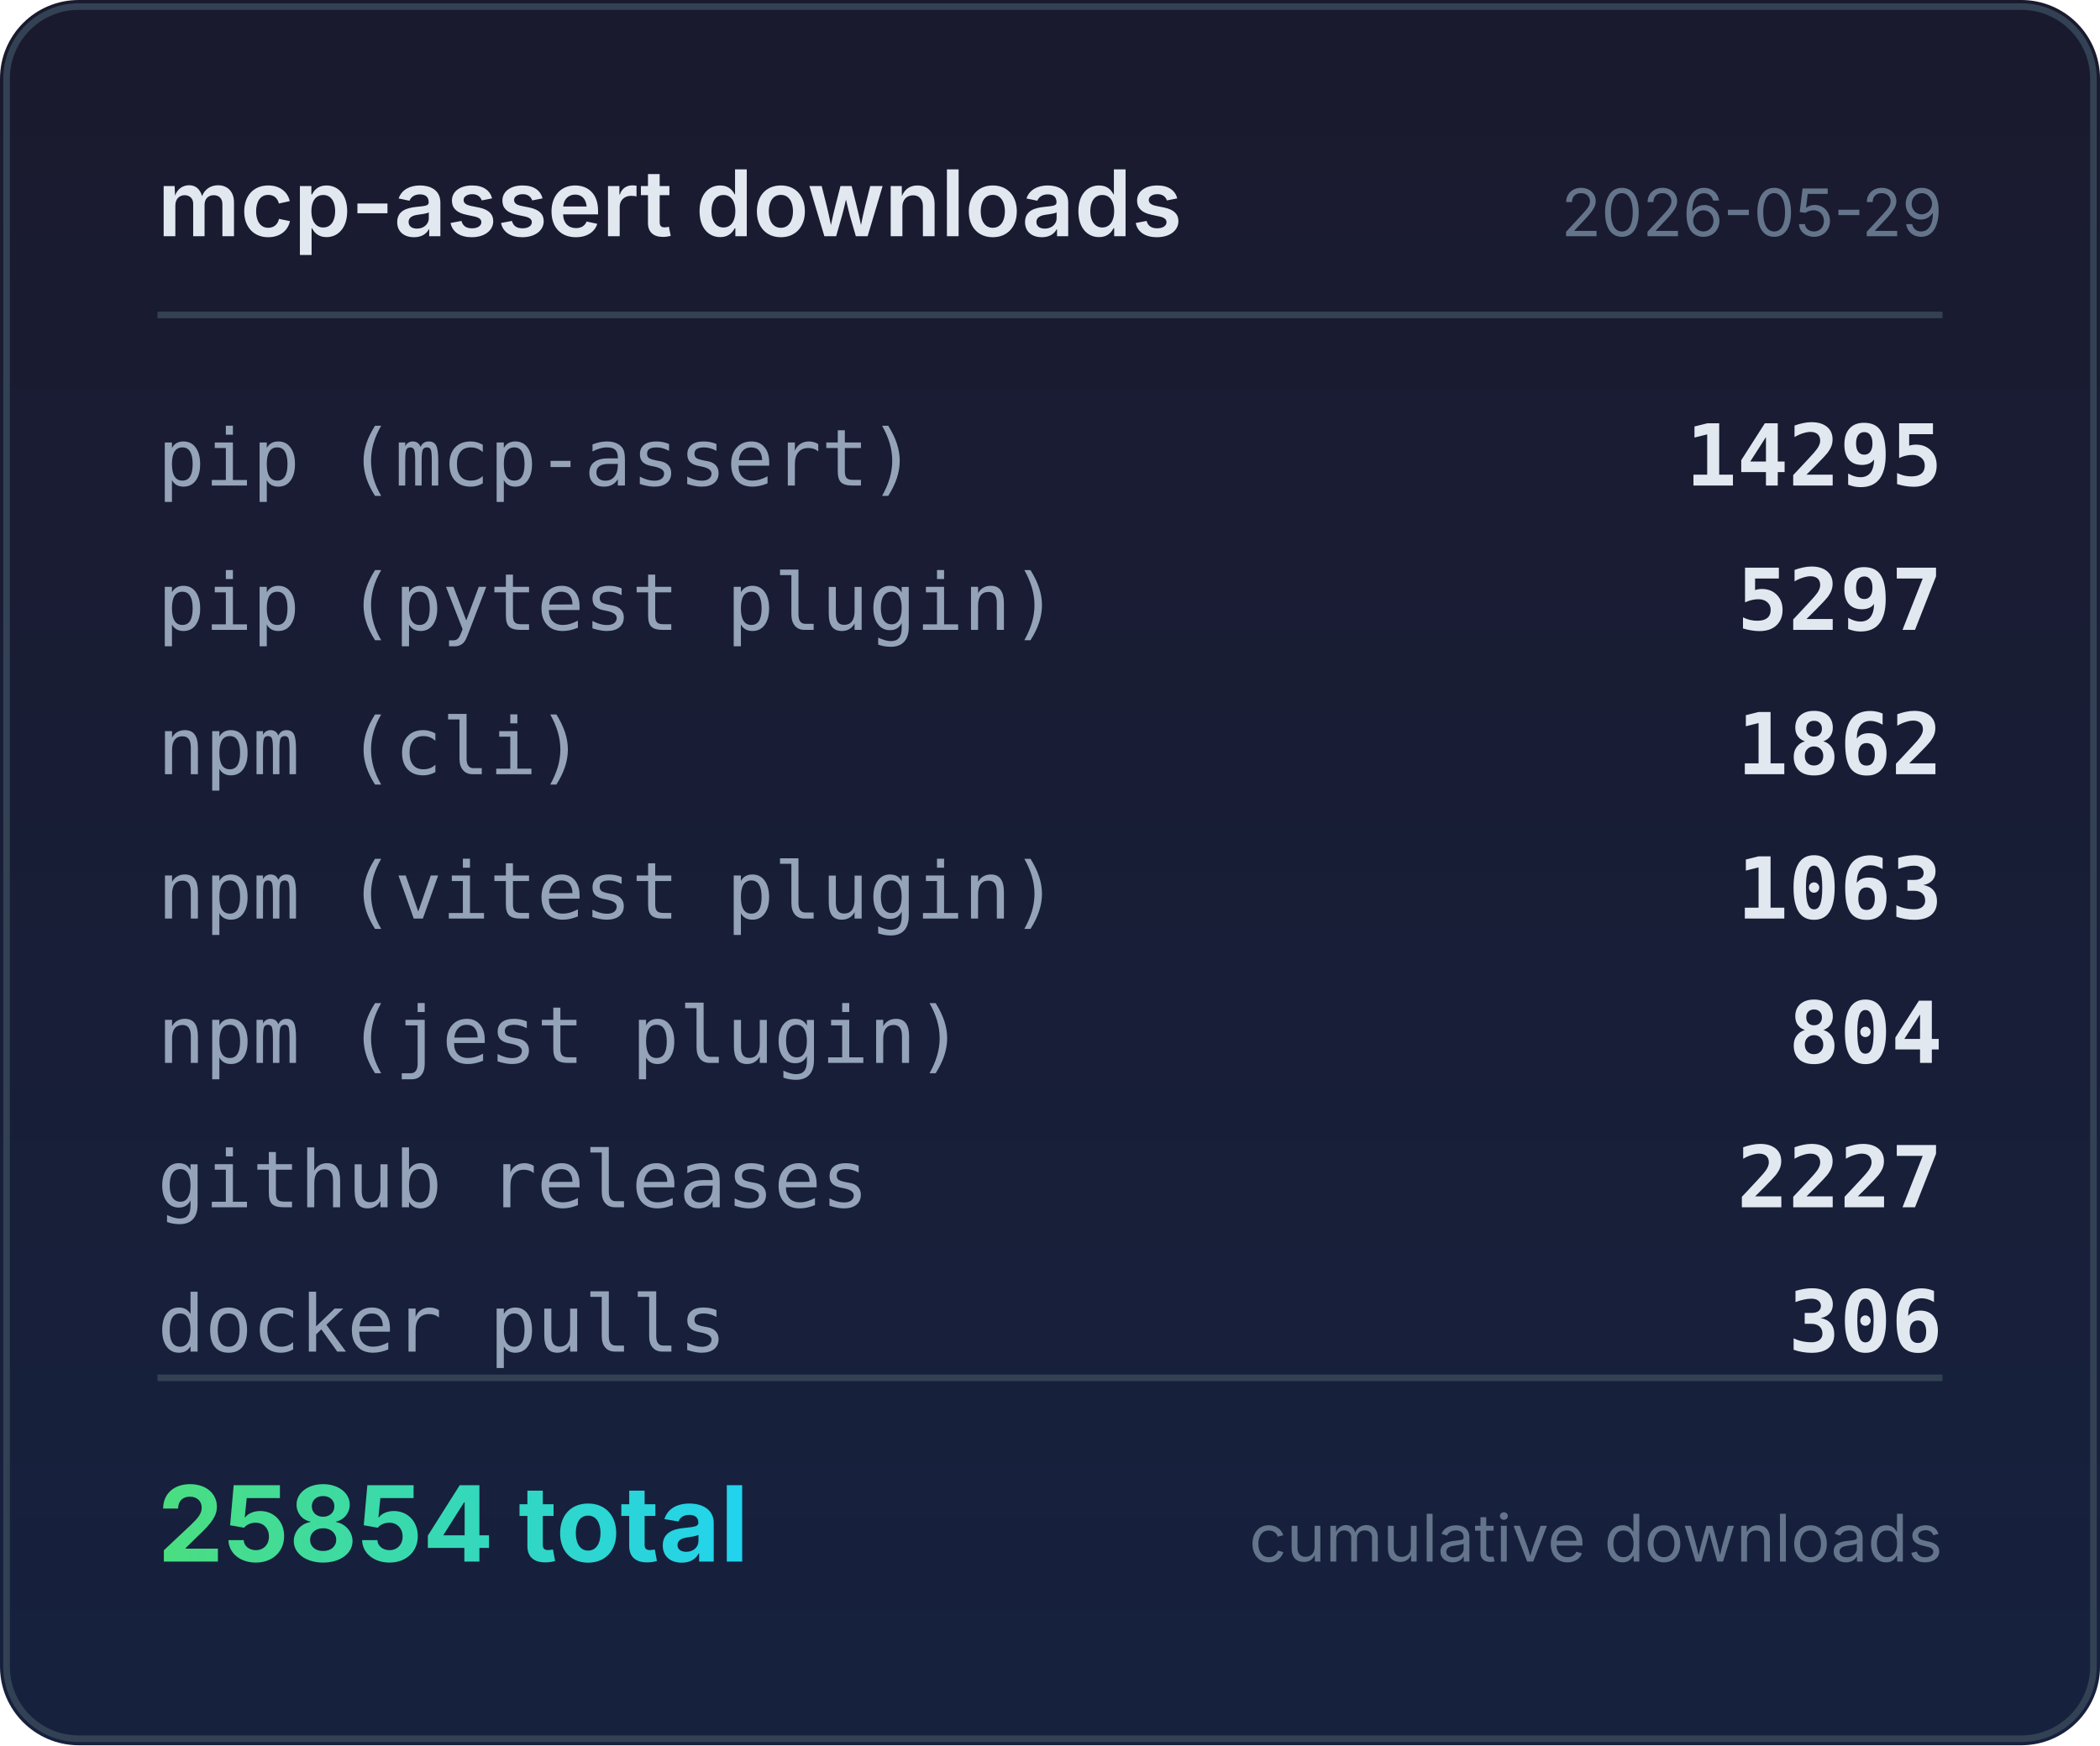
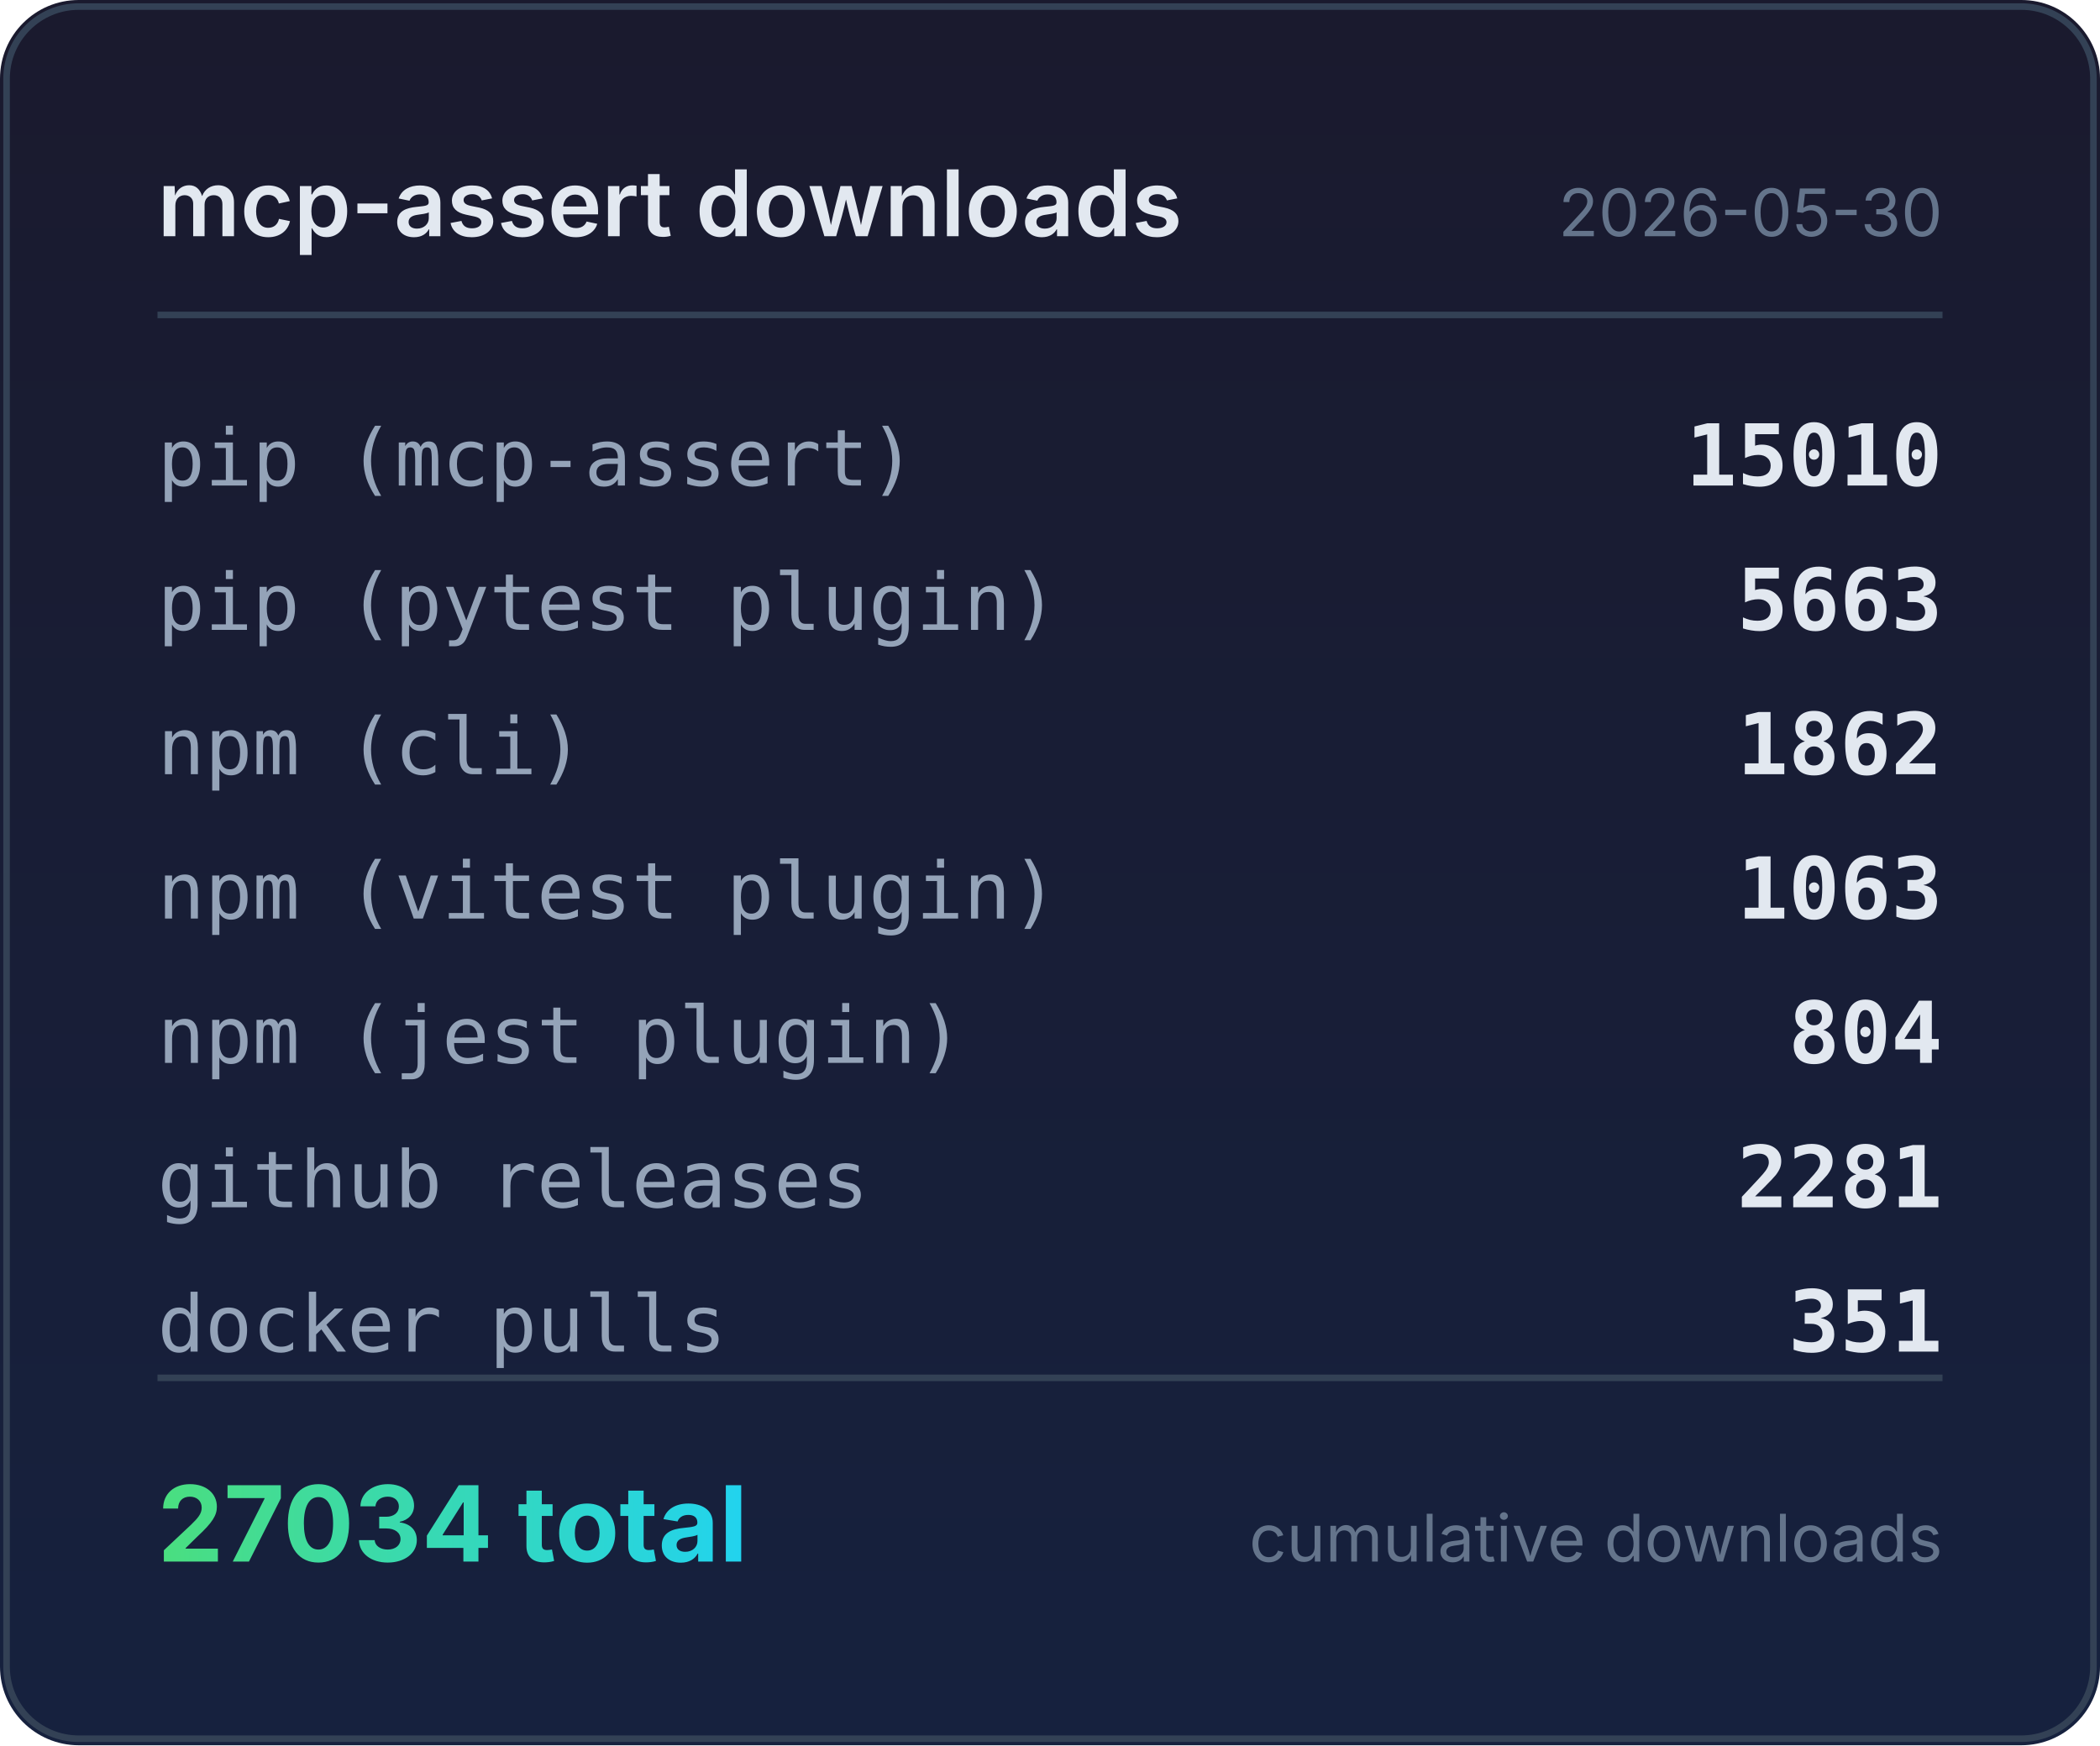
<svg xmlns="http://www.w3.org/2000/svg" width="320" height="266" viewBox="0 0 320 266">
  <defs>
    <linearGradient id="bg" x1="0" y1="0" x2="0" y2="1">
      <stop offset="0%" stop-color="#1a1a2e" />
      <stop offset="100%" stop-color="#16213e" />
    </linearGradient>
    <linearGradient id="accent" x1="0" y1="0" x2="1" y2="0">
      <stop offset="0%" stop-color="#4ade80" />
      <stop offset="100%" stop-color="#22d3ee" />
    </linearGradient>
  </defs>
  <rect width="320" height="266" rx="12" fill="url(#bg)" />
  <rect x="1" y="1" width="318" height="264" rx="11" fill="none" stroke="#334155" stroke-width="1" />
  <text x="24" y="36" fill="#e2e8f0" font-family="system-ui,-apple-system,sans-serif" font-size="14" font-weight="600">mcp-assert downloads</text>
-   <text x="296" y="36" fill="#64748b" font-family="system-ui,-apple-system,sans-serif" font-size="10" text-anchor="end">2026-05-29</text>
+   <text x="296" y="36" fill="#64748b" font-family="system-ui,-apple-system,sans-serif" font-size="10" text-anchor="end">2026-05-30</text>
  <line x1="24" y1="48" x2="296" y2="48" stroke="#334155" stroke-width="1" />
  <text x="24" y="74" fill="#94a3b8" font-family="ui-monospace,monospace" font-size="12">pip (mcp-assert)</text>
-   <text x="296" y="74" fill="#e2e8f0" font-family="ui-monospace,monospace" font-size="13" font-weight="600" text-anchor="end">14295</text>
+   <text x="296" y="74" fill="#e2e8f0" font-family="ui-monospace,monospace" font-size="13" font-weight="600" text-anchor="end">15010</text>
  <text x="24" y="96" fill="#94a3b8" font-family="ui-monospace,monospace" font-size="12">pip (pytest plugin)</text>
-   <text x="296" y="96" fill="#e2e8f0" font-family="ui-monospace,monospace" font-size="13" font-weight="600" text-anchor="end">5297</text>
+   <text x="296" y="96" fill="#e2e8f0" font-family="ui-monospace,monospace" font-size="13" font-weight="600" text-anchor="end">5663</text>
  <text x="24" y="118" fill="#94a3b8" font-family="ui-monospace,monospace" font-size="12">npm (cli)</text>
  <text x="296" y="118" fill="#e2e8f0" font-family="ui-monospace,monospace" font-size="13" font-weight="600" text-anchor="end">1862</text>
  <text x="24" y="140" fill="#94a3b8" font-family="ui-monospace,monospace" font-size="12">npm (vitest plugin)</text>
  <text x="296" y="140" fill="#e2e8f0" font-family="ui-monospace,monospace" font-size="13" font-weight="600" text-anchor="end">1063</text>
  <text x="24" y="162" fill="#94a3b8" font-family="ui-monospace,monospace" font-size="12">npm (jest plugin)</text>
  <text x="296" y="162" fill="#e2e8f0" font-family="ui-monospace,monospace" font-size="13" font-weight="600" text-anchor="end">804</text>
  <text x="24" y="184" fill="#94a3b8" font-family="ui-monospace,monospace" font-size="12">github releases</text>
-   <text x="296" y="184" fill="#e2e8f0" font-family="ui-monospace,monospace" font-size="13" font-weight="600" text-anchor="end">2227</text>
+   <text x="296" y="184" fill="#e2e8f0" font-family="ui-monospace,monospace" font-size="13" font-weight="600" text-anchor="end">2281</text>
  <text x="24" y="206" fill="#94a3b8" font-family="ui-monospace,monospace" font-size="12">docker pulls</text>
-   <text x="296" y="206" fill="#e2e8f0" font-family="ui-monospace,monospace" font-size="13" font-weight="600" text-anchor="end">306</text>
+   <text x="296" y="206" fill="#e2e8f0" font-family="ui-monospace,monospace" font-size="13" font-weight="600" text-anchor="end">351</text>
  <line x1="24" y1="210" x2="296" y2="210" stroke="#334155" stroke-width="1" />
-   <text x="24" y="238" fill="url(#accent)" font-family="system-ui,-apple-system,sans-serif" font-size="16" font-weight="700">25854 total</text>
+   <text x="24" y="238" fill="url(#accent)" font-family="system-ui,-apple-system,sans-serif" font-size="16" font-weight="700">27034 total</text>
  <text x="296" y="238" fill="#64748b" font-family="system-ui,-apple-system,sans-serif" font-size="10" text-anchor="end">cumulative downloads</text>
</svg>
